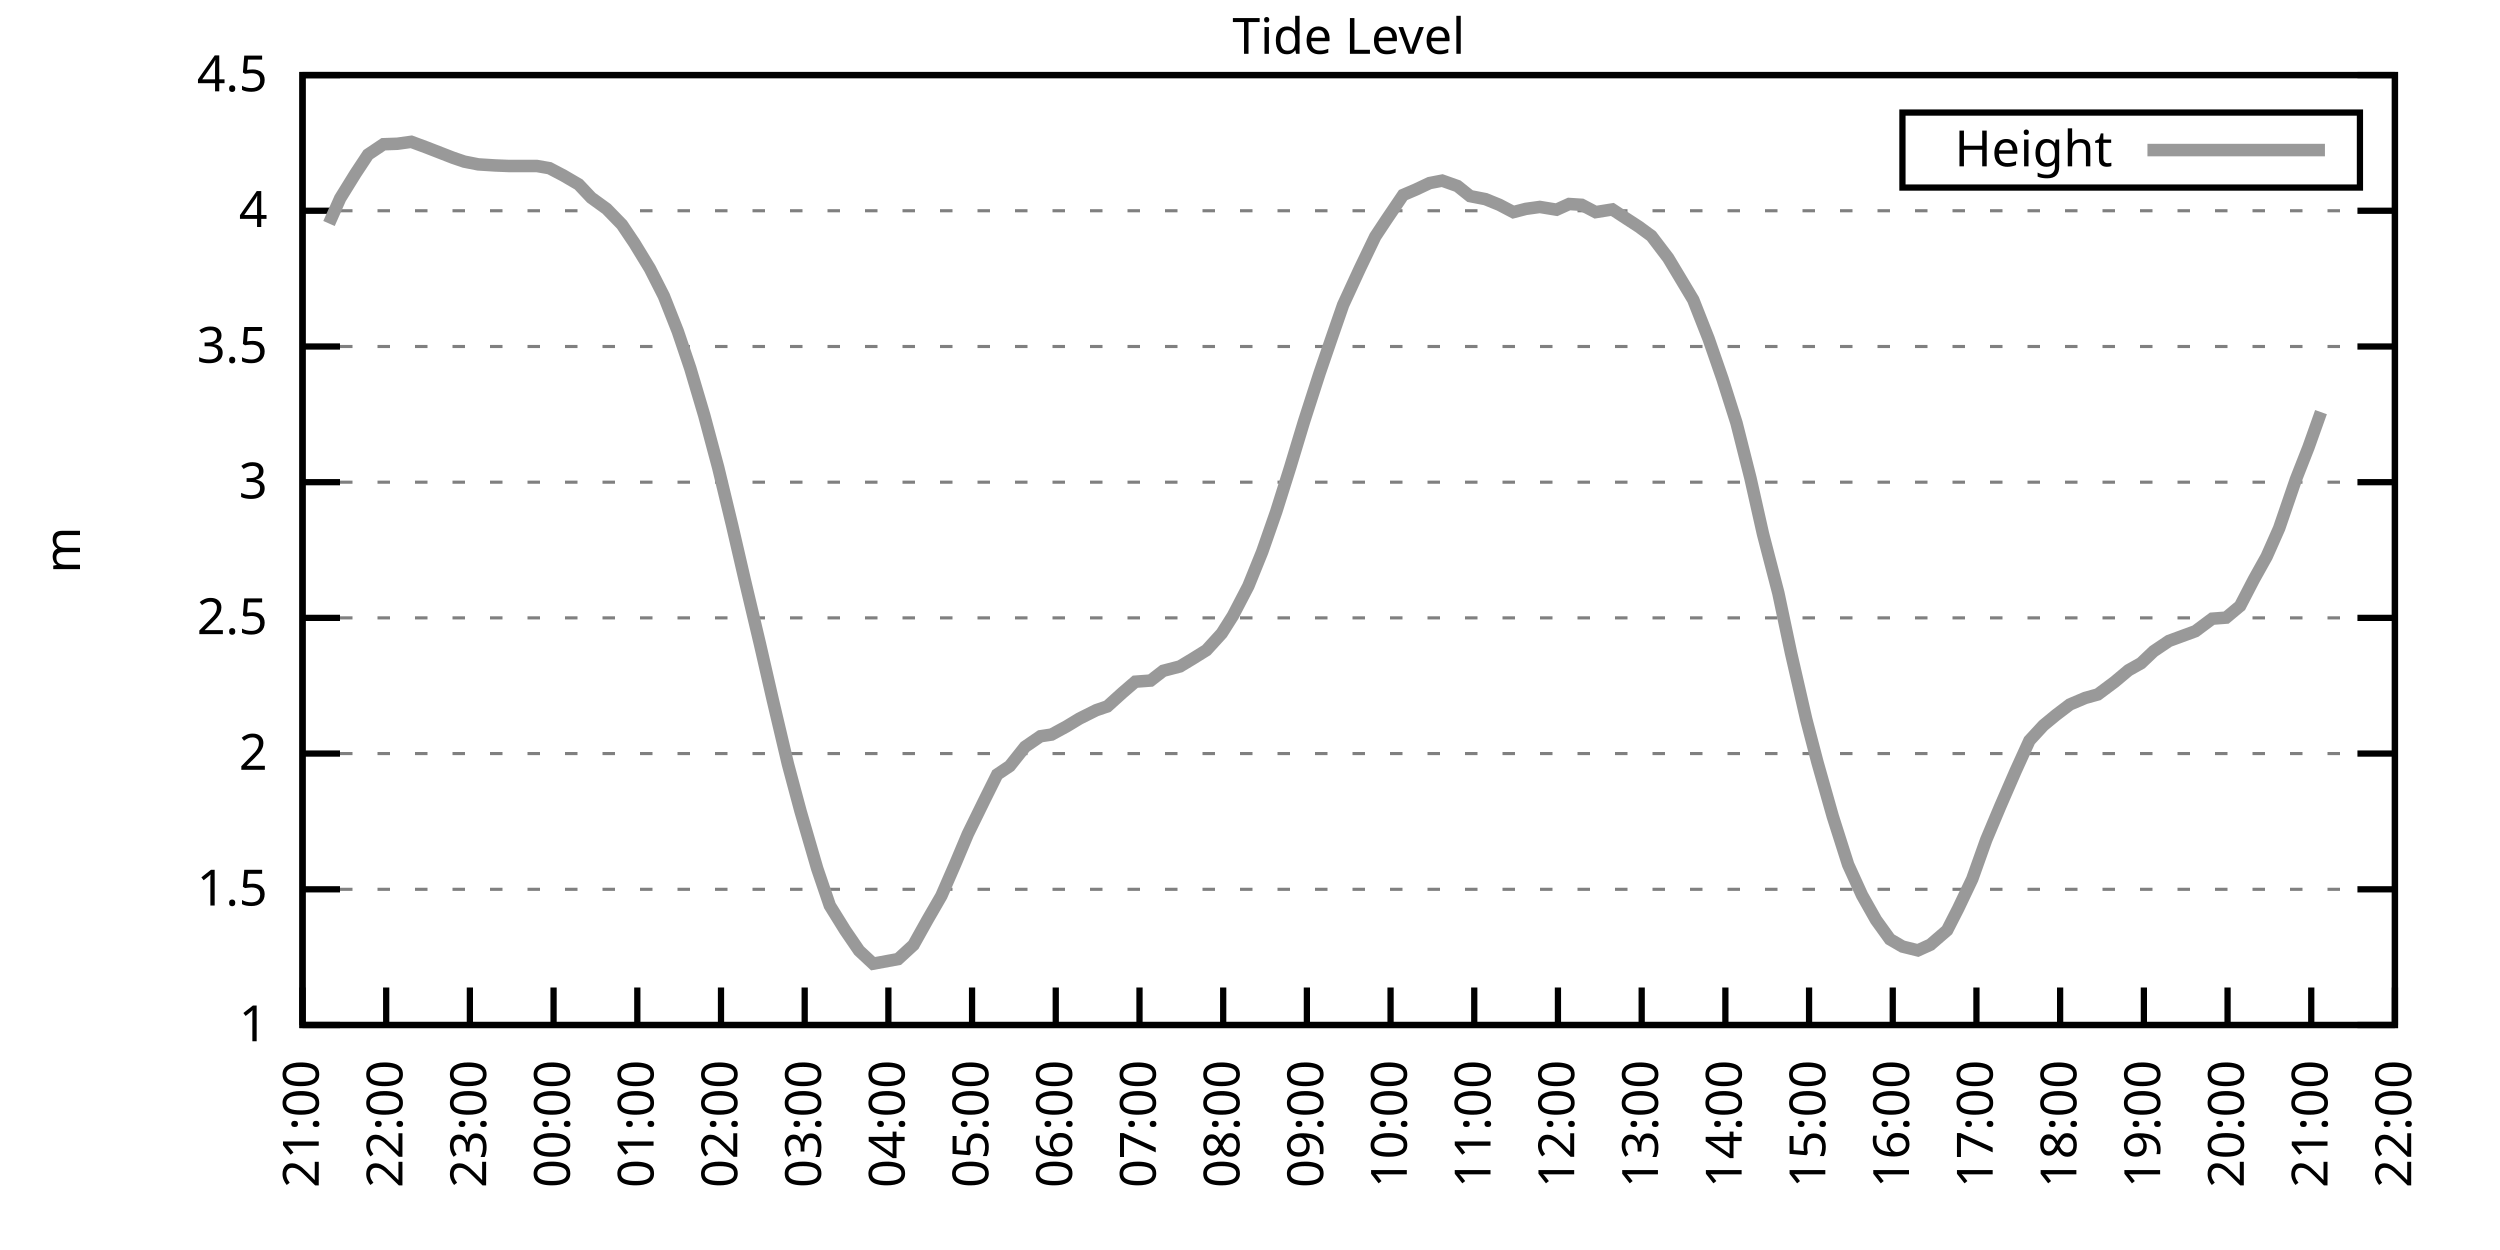
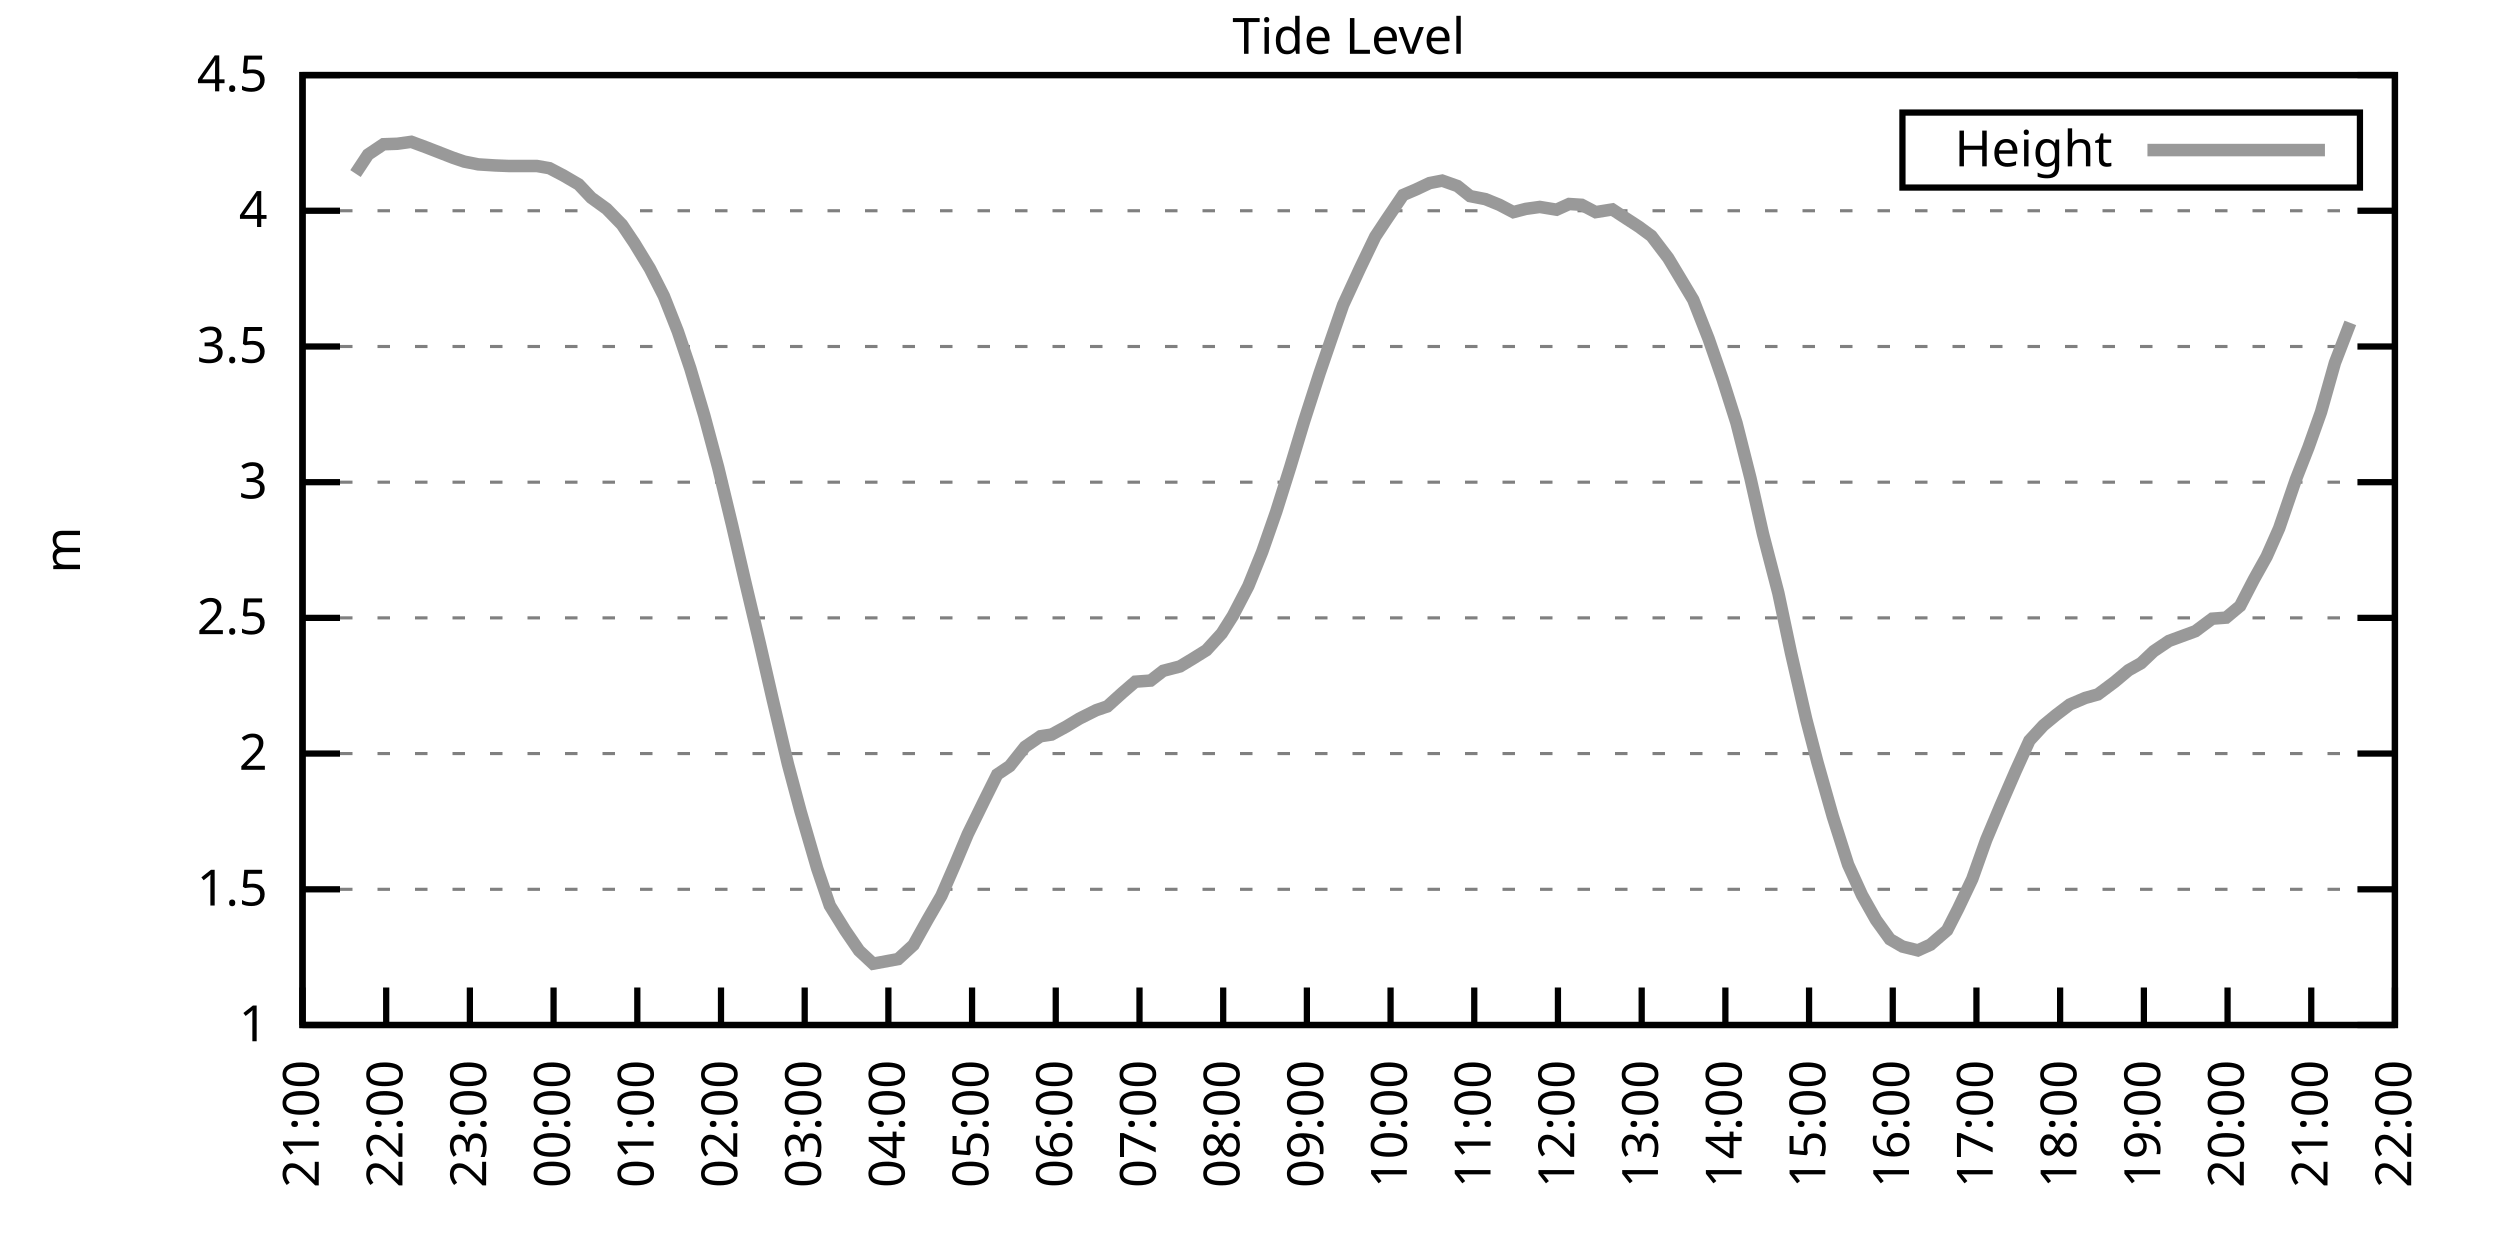
<svg xmlns="http://www.w3.org/2000/svg" xmlns:xlink="http://www.w3.org/1999/xlink" width="400" height="200" viewBox="0 0 400 200">
  <g id="gnuplot_canvas">
    <rect x="0" y="0" width="400" height="200" fill="none" />
    <defs>
      <circle id="gpDot" r="0.5" stroke-width="0.5" stroke="currentColor" />
      <path id="gpPt0" stroke-width="0.333" stroke="currentColor" d="M-1,0 h2 M0,-1 v2" />
      <path id="gpPt1" stroke-width="0.333" stroke="currentColor" d="M-1,-1 L1,1 M1,-1 L-1,1" />
      <path id="gpPt2" stroke-width="0.333" stroke="currentColor" d="M-1,0 L1,0 M0,-1 L0,1 M-1,-1 L1,1 M-1,1 L1,-1" />
      <rect id="gpPt3" stroke-width="0.333" stroke="currentColor" x="-1" y="-1" width="2" height="2" />
      <rect id="gpPt4" stroke-width="0.333" stroke="currentColor" fill="currentColor" x="-1" y="-1" width="2" height="2" />
      <circle id="gpPt5" stroke-width="0.333" stroke="currentColor" cx="0" cy="0" r="1" />
      <use xlink:href="#gpPt5" id="gpPt6" fill="currentColor" stroke="none" />
      <path id="gpPt7" stroke-width="0.333" stroke="currentColor" d="M0,-1.33 L-1.33,0.67 L1.33,0.67 z" />
      <use xlink:href="#gpPt7" id="gpPt8" fill="currentColor" stroke="none" />
      <use xlink:href="#gpPt7" id="gpPt9" stroke="currentColor" transform="rotate(180)" />
      <use xlink:href="#gpPt9" id="gpPt10" fill="currentColor" stroke="none" />
      <use xlink:href="#gpPt3" id="gpPt11" stroke="currentColor" transform="rotate(45)" />
      <use xlink:href="#gpPt11" id="gpPt12" fill="currentColor" stroke="none" />
      <path id="gpPt13" stroke-width="0.333" stroke="currentColor" d="M0,1.330 L1.265,0.411 L0.782,-1.067 L-0.782,-1.076 L-1.265,0.411 z" />
      <use xlink:href="#gpPt13" id="gpPt14" fill="currentColor" stroke="none" />
      <filter id="textbox" filterUnits="objectBoundingBox" x="0" y="0" height="1" width="1">
        <feFlood flood-color="white" flood-opacity="1" result="bgnd" />
        <feComposite in="SourceGraphic" in2="bgnd" operator="atop" />
      </filter>
      <filter id="greybox" filterUnits="objectBoundingBox" x="0" y="0" height="1" width="1">
        <feFlood flood-color="lightgrey" flood-opacity="1" result="grey" />
        <feComposite in="SourceGraphic" in2="grey" operator="atop" />
      </filter>
    </defs>
    <g fill="none" color="white" stroke="currentColor" stroke-width="1.00" stroke-linecap="butt" stroke-linejoin="miter">
</g>
    <g fill="none" color="black" stroke="currentColor" stroke-width="1.00" stroke-linecap="butt" stroke-linejoin="miter">
      <g stroke="none" shape-rendering="crispEdges">
        <polygon fill="rgb(255, 255, 255)" points="48.40,164.00 383.18,164.00 383.18,12.02 48.40,12.02 " />
      </g>
    </g>
    <g fill="none" color="black" stroke="currentColor" stroke-width="1.00" stroke-linecap="butt" stroke-linejoin="miter">
</g>
    <g fill="none" color="black" stroke="black" stroke-width="0.50" stroke-linecap="butt" stroke-linejoin="miter">
</g>
    <g fill="none" color="gray" stroke="currentColor" stroke-width="0.50" stroke-linecap="butt" stroke-linejoin="miter">
      <path stroke="gray" stroke-dasharray="2,4" class="gridline" d="M48.40,164.00 L383.19,164.00  " />
    </g>
    <g fill="none" color="gray" stroke="gray" stroke-width="1.00" stroke-linecap="butt" stroke-linejoin="miter">
</g>
    <g fill="none" color="black" stroke="currentColor" stroke-width="1.00" stroke-linecap="butt" stroke-linejoin="miter">
      <path stroke="black" d="M48.40,164.00 L54.40,164.00 M383.19,164.00 L377.19,164.00  " />
      <g transform="translate(42.80,166.60)" stroke="none" fill="black" font-family="Sans" font-size="8.00" text-anchor="end">
        <text>
          <tspan font-family="Sans"> 1</tspan>
        </text>
      </g>
    </g>
    <g fill="none" color="black" stroke="currentColor" stroke-width="1.00" stroke-linecap="butt" stroke-linejoin="miter">
</g>
    <g fill="none" color="black" stroke="black" stroke-width="0.50" stroke-linecap="butt" stroke-linejoin="miter">
</g>
    <g fill="none" color="gray" stroke="currentColor" stroke-width="0.50" stroke-linecap="butt" stroke-linejoin="miter">
      <path stroke="gray" stroke-dasharray="2,4" class="gridline" d="M48.40,142.29 L383.19,142.29  " />
    </g>
    <g fill="none" color="gray" stroke="gray" stroke-width="1.00" stroke-linecap="butt" stroke-linejoin="miter">
</g>
    <g fill="none" color="black" stroke="currentColor" stroke-width="1.00" stroke-linecap="butt" stroke-linejoin="miter">
      <path stroke="black" d="M48.40,142.29 L54.40,142.29 M383.19,142.29 L377.19,142.29  " />
      <g transform="translate(42.80,144.89)" stroke="none" fill="black" font-family="Sans" font-size="8.00" text-anchor="end">
        <text>
          <tspan font-family="Sans"> 1.5</tspan>
        </text>
      </g>
    </g>
    <g fill="none" color="black" stroke="currentColor" stroke-width="1.00" stroke-linecap="butt" stroke-linejoin="miter">
</g>
    <g fill="none" color="black" stroke="black" stroke-width="0.50" stroke-linecap="butt" stroke-linejoin="miter">
</g>
    <g fill="none" color="gray" stroke="currentColor" stroke-width="0.50" stroke-linecap="butt" stroke-linejoin="miter">
      <path stroke="gray" stroke-dasharray="2,4" class="gridline" d="M48.40,120.57 L383.19,120.57  " />
    </g>
    <g fill="none" color="gray" stroke="gray" stroke-width="1.00" stroke-linecap="butt" stroke-linejoin="miter">
</g>
    <g fill="none" color="black" stroke="currentColor" stroke-width="1.00" stroke-linecap="butt" stroke-linejoin="miter">
      <path stroke="black" d="M48.40,120.57 L54.40,120.57 M383.19,120.57 L377.19,120.57  " />
      <g transform="translate(42.80,123.17)" stroke="none" fill="black" font-family="Sans" font-size="8.00" text-anchor="end">
        <text>
          <tspan font-family="Sans"> 2</tspan>
        </text>
      </g>
    </g>
    <g fill="none" color="black" stroke="currentColor" stroke-width="1.00" stroke-linecap="butt" stroke-linejoin="miter">
</g>
    <g fill="none" color="black" stroke="black" stroke-width="0.50" stroke-linecap="butt" stroke-linejoin="miter">
</g>
    <g fill="none" color="gray" stroke="currentColor" stroke-width="0.50" stroke-linecap="butt" stroke-linejoin="miter">
      <path stroke="gray" stroke-dasharray="2,4" class="gridline" d="M48.40,98.86 L383.19,98.86  " />
    </g>
    <g fill="none" color="gray" stroke="gray" stroke-width="1.00" stroke-linecap="butt" stroke-linejoin="miter">
</g>
    <g fill="none" color="black" stroke="currentColor" stroke-width="1.00" stroke-linecap="butt" stroke-linejoin="miter">
      <path stroke="black" d="M48.40,98.86 L54.40,98.86 M383.19,98.86 L377.19,98.86  " />
      <g transform="translate(42.80,101.46)" stroke="none" fill="black" font-family="Sans" font-size="8.00" text-anchor="end">
        <text>
          <tspan font-family="Sans"> 2.5</tspan>
        </text>
      </g>
    </g>
    <g fill="none" color="black" stroke="currentColor" stroke-width="1.00" stroke-linecap="butt" stroke-linejoin="miter">
</g>
    <g fill="none" color="black" stroke="black" stroke-width="0.50" stroke-linecap="butt" stroke-linejoin="miter">
</g>
    <g fill="none" color="gray" stroke="currentColor" stroke-width="0.50" stroke-linecap="butt" stroke-linejoin="miter">
      <path stroke="gray" stroke-dasharray="2,4" class="gridline" d="M48.40,77.15 L383.19,77.15  " />
    </g>
    <g fill="none" color="gray" stroke="gray" stroke-width="1.00" stroke-linecap="butt" stroke-linejoin="miter">
</g>
    <g fill="none" color="black" stroke="currentColor" stroke-width="1.00" stroke-linecap="butt" stroke-linejoin="miter">
      <path stroke="black" d="M48.40,77.15 L54.40,77.15 M383.19,77.15 L377.19,77.15  " />
      <g transform="translate(42.80,79.75)" stroke="none" fill="black" font-family="Sans" font-size="8.00" text-anchor="end">
        <text>
          <tspan font-family="Sans"> 3</tspan>
        </text>
      </g>
    </g>
    <g fill="none" color="black" stroke="currentColor" stroke-width="1.00" stroke-linecap="butt" stroke-linejoin="miter">
</g>
    <g fill="none" color="black" stroke="black" stroke-width="0.50" stroke-linecap="butt" stroke-linejoin="miter">
</g>
    <g fill="none" color="gray" stroke="currentColor" stroke-width="0.50" stroke-linecap="butt" stroke-linejoin="miter">
      <path stroke="gray" stroke-dasharray="2,4" class="gridline" d="M48.40,55.44 L383.19,55.44  " />
    </g>
    <g fill="none" color="gray" stroke="gray" stroke-width="1.00" stroke-linecap="butt" stroke-linejoin="miter">
</g>
    <g fill="none" color="black" stroke="currentColor" stroke-width="1.00" stroke-linecap="butt" stroke-linejoin="miter">
      <path stroke="black" d="M48.40,55.44 L54.40,55.44 M383.19,55.44 L377.19,55.44  " />
      <g transform="translate(42.80,58.04)" stroke="none" fill="black" font-family="Sans" font-size="8.00" text-anchor="end">
        <text>
          <tspan font-family="Sans"> 3.5</tspan>
        </text>
      </g>
    </g>
    <g fill="none" color="black" stroke="currentColor" stroke-width="1.00" stroke-linecap="butt" stroke-linejoin="miter">
</g>
    <g fill="none" color="black" stroke="black" stroke-width="0.50" stroke-linecap="butt" stroke-linejoin="miter">
</g>
    <g fill="none" color="gray" stroke="currentColor" stroke-width="0.50" stroke-linecap="butt" stroke-linejoin="miter">
      <path stroke="gray" stroke-dasharray="2,4" class="gridline" d="M48.40,33.72 L383.19,33.72  " />
    </g>
    <g fill="none" color="gray" stroke="gray" stroke-width="1.00" stroke-linecap="butt" stroke-linejoin="miter">
</g>
    <g fill="none" color="black" stroke="currentColor" stroke-width="1.00" stroke-linecap="butt" stroke-linejoin="miter">
      <path stroke="black" d="M48.40,33.72 L54.40,33.72 M383.19,33.72 L377.19,33.72  " />
      <g transform="translate(42.80,36.32)" stroke="none" fill="black" font-family="Sans" font-size="8.00" text-anchor="end">
        <text>
          <tspan font-family="Sans"> 4</tspan>
        </text>
      </g>
    </g>
    <g fill="none" color="black" stroke="currentColor" stroke-width="1.00" stroke-linecap="butt" stroke-linejoin="miter">
</g>
    <g fill="none" color="black" stroke="black" stroke-width="0.50" stroke-linecap="butt" stroke-linejoin="miter">
</g>
    <g fill="none" color="gray" stroke="currentColor" stroke-width="0.50" stroke-linecap="butt" stroke-linejoin="miter">
      <path stroke="gray" stroke-dasharray="2,4" class="gridline" d="M48.40,12.01 L383.19,12.01  " />
    </g>
    <g fill="none" color="gray" stroke="gray" stroke-width="1.00" stroke-linecap="butt" stroke-linejoin="miter">
</g>
    <g fill="none" color="black" stroke="currentColor" stroke-width="1.00" stroke-linecap="butt" stroke-linejoin="miter">
      <path stroke="black" d="M48.40,12.01 L54.40,12.01 M383.19,12.01 L377.19,12.01  " />
      <g transform="translate(42.80,14.61)" stroke="none" fill="black" font-family="Sans" font-size="8.00" text-anchor="end">
        <text>
          <tspan font-family="Sans"> 4.5</tspan>
        </text>
      </g>
    </g>
    <g fill="none" color="black" stroke="currentColor" stroke-width="1.00" stroke-linecap="butt" stroke-linejoin="miter">
      <path stroke="black" d="M48.40,164.00 L48.40,158.00  " />
      <g transform="translate(51.00,169.60) rotate(270.00)" stroke="none" fill="black" font-family="Sans" font-size="8.00" text-anchor="end">
        <text>
          <tspan font-family="Sans">21:00</tspan>
        </text>
      </g>
    </g>
    <g fill="none" color="black" stroke="currentColor" stroke-width="1.00" stroke-linecap="butt" stroke-linejoin="miter">
      <path stroke="black" d="M61.79,164.00 L61.79,158.00  " />
      <g transform="translate(64.39,169.60) rotate(270.00)" stroke="none" fill="black" font-family="Sans" font-size="8.00" text-anchor="end">
        <text>
          <tspan font-family="Sans">22:00</tspan>
        </text>
      </g>
    </g>
    <g fill="none" color="black" stroke="currentColor" stroke-width="1.00" stroke-linecap="butt" stroke-linejoin="miter">
      <path stroke="black" d="M75.18,164.00 L75.18,158.00  " />
      <g transform="translate(77.78,169.60) rotate(270.00)" stroke="none" fill="black" font-family="Sans" font-size="8.00" text-anchor="end">
        <text>
          <tspan font-family="Sans">23:00</tspan>
        </text>
      </g>
    </g>
    <g fill="none" color="black" stroke="currentColor" stroke-width="1.00" stroke-linecap="butt" stroke-linejoin="miter">
      <path stroke="black" d="M88.57,164.00 L88.57,158.00  " />
      <g transform="translate(91.17,169.60) rotate(270.00)" stroke="none" fill="black" font-family="Sans" font-size="8.00" text-anchor="end">
        <text>
          <tspan font-family="Sans">00:00</tspan>
        </text>
      </g>
    </g>
    <g fill="none" color="black" stroke="currentColor" stroke-width="1.00" stroke-linecap="butt" stroke-linejoin="miter">
      <path stroke="black" d="M101.97,164.00 L101.97,158.00  " />
      <g transform="translate(104.57,169.60) rotate(270.00)" stroke="none" fill="black" font-family="Sans" font-size="8.00" text-anchor="end">
        <text>
          <tspan font-family="Sans">01:00</tspan>
        </text>
      </g>
    </g>
    <g fill="none" color="black" stroke="currentColor" stroke-width="1.00" stroke-linecap="butt" stroke-linejoin="miter">
      <path stroke="black" d="M115.36,164.00 L115.36,158.00  " />
      <g transform="translate(117.96,169.60) rotate(270.00)" stroke="none" fill="black" font-family="Sans" font-size="8.00" text-anchor="end">
        <text>
          <tspan font-family="Sans">02:00</tspan>
        </text>
      </g>
    </g>
    <g fill="none" color="black" stroke="currentColor" stroke-width="1.00" stroke-linecap="butt" stroke-linejoin="miter">
      <path stroke="black" d="M128.75,164.00 L128.75,158.00  " />
      <g transform="translate(131.35,169.60) rotate(270.00)" stroke="none" fill="black" font-family="Sans" font-size="8.00" text-anchor="end">
        <text>
          <tspan font-family="Sans">03:00</tspan>
        </text>
      </g>
    </g>
    <g fill="none" color="black" stroke="currentColor" stroke-width="1.00" stroke-linecap="butt" stroke-linejoin="miter">
      <path stroke="black" d="M142.14,164.00 L142.14,158.00  " />
      <g transform="translate(144.74,169.60) rotate(270.00)" stroke="none" fill="black" font-family="Sans" font-size="8.00" text-anchor="end">
        <text>
          <tspan font-family="Sans">04:00</tspan>
        </text>
      </g>
    </g>
    <g fill="none" color="black" stroke="currentColor" stroke-width="1.00" stroke-linecap="butt" stroke-linejoin="miter">
      <path stroke="black" d="M155.53,164.00 L155.53,158.00  " />
      <g transform="translate(158.13,169.60) rotate(270.00)" stroke="none" fill="black" font-family="Sans" font-size="8.00" text-anchor="end">
        <text>
          <tspan font-family="Sans">05:00</tspan>
        </text>
      </g>
    </g>
    <g fill="none" color="black" stroke="currentColor" stroke-width="1.00" stroke-linecap="butt" stroke-linejoin="miter">
      <path stroke="black" d="M168.92,164.00 L168.92,158.00  " />
      <g transform="translate(171.52,169.60) rotate(270.00)" stroke="none" fill="black" font-family="Sans" font-size="8.00" text-anchor="end">
        <text>
          <tspan font-family="Sans">06:00</tspan>
        </text>
      </g>
    </g>
    <g fill="none" color="black" stroke="currentColor" stroke-width="1.00" stroke-linecap="butt" stroke-linejoin="miter">
      <path stroke="black" d="M182.32,164.00 L182.32,158.00  " />
      <g transform="translate(184.92,169.60) rotate(270.00)" stroke="none" fill="black" font-family="Sans" font-size="8.00" text-anchor="end">
        <text>
          <tspan font-family="Sans">07:00</tspan>
        </text>
      </g>
    </g>
    <g fill="none" color="black" stroke="currentColor" stroke-width="1.00" stroke-linecap="butt" stroke-linejoin="miter">
      <path stroke="black" d="M195.71,164.00 L195.71,158.00  " />
      <g transform="translate(198.31,169.60) rotate(270.00)" stroke="none" fill="black" font-family="Sans" font-size="8.00" text-anchor="end">
        <text>
          <tspan font-family="Sans">08:00</tspan>
        </text>
      </g>
    </g>
    <g fill="none" color="black" stroke="currentColor" stroke-width="1.00" stroke-linecap="butt" stroke-linejoin="miter">
      <path stroke="black" d="M209.10,164.00 L209.10,158.00  " />
      <g transform="translate(211.70,169.60) rotate(270.00)" stroke="none" fill="black" font-family="Sans" font-size="8.00" text-anchor="end">
        <text>
          <tspan font-family="Sans">09:00</tspan>
        </text>
      </g>
    </g>
    <g fill="none" color="black" stroke="currentColor" stroke-width="1.00" stroke-linecap="butt" stroke-linejoin="miter">
      <path stroke="black" d="M222.49,164.00 L222.49,158.00  " />
      <g transform="translate(225.09,169.60) rotate(270.00)" stroke="none" fill="black" font-family="Sans" font-size="8.00" text-anchor="end">
        <text>
          <tspan font-family="Sans">10:00</tspan>
        </text>
      </g>
    </g>
    <g fill="none" color="black" stroke="currentColor" stroke-width="1.00" stroke-linecap="butt" stroke-linejoin="miter">
      <path stroke="black" d="M235.88,164.00 L235.88,158.00  " />
      <g transform="translate(238.48,169.60) rotate(270.00)" stroke="none" fill="black" font-family="Sans" font-size="8.00" text-anchor="end">
        <text>
          <tspan font-family="Sans">11:00</tspan>
        </text>
      </g>
    </g>
    <g fill="none" color="black" stroke="currentColor" stroke-width="1.00" stroke-linecap="butt" stroke-linejoin="miter">
      <path stroke="black" d="M249.27,164.00 L249.27,158.00  " />
      <g transform="translate(251.87,169.60) rotate(270.00)" stroke="none" fill="black" font-family="Sans" font-size="8.00" text-anchor="end">
        <text>
          <tspan font-family="Sans">12:00</tspan>
        </text>
      </g>
    </g>
    <g fill="none" color="black" stroke="currentColor" stroke-width="1.00" stroke-linecap="butt" stroke-linejoin="miter">
      <path stroke="black" d="M262.67,164.00 L262.67,158.00  " />
      <g transform="translate(265.27,169.60) rotate(270.00)" stroke="none" fill="black" font-family="Sans" font-size="8.00" text-anchor="end">
        <text>
          <tspan font-family="Sans">13:00</tspan>
        </text>
      </g>
    </g>
    <g fill="none" color="black" stroke="currentColor" stroke-width="1.00" stroke-linecap="butt" stroke-linejoin="miter">
      <path stroke="black" d="M276.06,164.00 L276.06,158.00  " />
      <g transform="translate(278.66,169.60) rotate(270.00)" stroke="none" fill="black" font-family="Sans" font-size="8.00" text-anchor="end">
        <text>
          <tspan font-family="Sans">14:00</tspan>
        </text>
      </g>
    </g>
    <g fill="none" color="black" stroke="currentColor" stroke-width="1.00" stroke-linecap="butt" stroke-linejoin="miter">
      <path stroke="black" d="M289.45,164.00 L289.45,158.00  " />
      <g transform="translate(292.05,169.60) rotate(270.00)" stroke="none" fill="black" font-family="Sans" font-size="8.00" text-anchor="end">
        <text>
          <tspan font-family="Sans">15:00</tspan>
        </text>
      </g>
    </g>
    <g fill="none" color="black" stroke="currentColor" stroke-width="1.00" stroke-linecap="butt" stroke-linejoin="miter">
      <path stroke="black" d="M302.84,164.00 L302.84,158.00  " />
      <g transform="translate(305.44,169.60) rotate(270.00)" stroke="none" fill="black" font-family="Sans" font-size="8.00" text-anchor="end">
        <text>
          <tspan font-family="Sans">16:00</tspan>
        </text>
      </g>
    </g>
    <g fill="none" color="black" stroke="currentColor" stroke-width="1.00" stroke-linecap="butt" stroke-linejoin="miter">
      <path stroke="black" d="M316.23,164.00 L316.23,158.00  " />
      <g transform="translate(318.83,169.60) rotate(270.00)" stroke="none" fill="black" font-family="Sans" font-size="8.00" text-anchor="end">
        <text>
          <tspan font-family="Sans">17:00</tspan>
        </text>
      </g>
    </g>
    <g fill="none" color="black" stroke="currentColor" stroke-width="1.00" stroke-linecap="butt" stroke-linejoin="miter">
      <path stroke="black" d="M329.62,164.00 L329.62,158.00  " />
      <g transform="translate(332.22,169.60) rotate(270.00)" stroke="none" fill="black" font-family="Sans" font-size="8.00" text-anchor="end">
        <text>
          <tspan font-family="Sans">18:00</tspan>
        </text>
      </g>
    </g>
    <g fill="none" color="black" stroke="currentColor" stroke-width="1.00" stroke-linecap="butt" stroke-linejoin="miter">
      <path stroke="black" d="M343.02,164.00 L343.02,158.00  " />
      <g transform="translate(345.62,169.60) rotate(270.00)" stroke="none" fill="black" font-family="Sans" font-size="8.00" text-anchor="end">
        <text>
          <tspan font-family="Sans">19:00</tspan>
        </text>
      </g>
    </g>
    <g fill="none" color="black" stroke="currentColor" stroke-width="1.00" stroke-linecap="butt" stroke-linejoin="miter">
      <path stroke="black" d="M356.41,164.00 L356.41,158.00  " />
      <g transform="translate(359.01,169.60) rotate(270.00)" stroke="none" fill="black" font-family="Sans" font-size="8.00" text-anchor="end">
        <text>
          <tspan font-family="Sans">20:00</tspan>
        </text>
      </g>
    </g>
    <g fill="none" color="black" stroke="currentColor" stroke-width="1.00" stroke-linecap="butt" stroke-linejoin="miter">
      <path stroke="black" d="M369.80,164.00 L369.80,158.00  " />
      <g transform="translate(372.40,169.60) rotate(270.00)" stroke="none" fill="black" font-family="Sans" font-size="8.00" text-anchor="end">
        <text>
          <tspan font-family="Sans">21:00</tspan>
        </text>
      </g>
    </g>
    <g fill="none" color="black" stroke="currentColor" stroke-width="1.00" stroke-linecap="butt" stroke-linejoin="miter">
      <path stroke="black" d="M383.19,164.00 L383.19,158.00  " />
      <g transform="translate(385.79,169.60) rotate(270.00)" stroke="none" fill="black" font-family="Sans" font-size="8.00" text-anchor="end">
        <text>
          <tspan font-family="Sans">22:00</tspan>
        </text>
      </g>
    </g>
    <g fill="none" color="black" stroke="currentColor" stroke-width="1.00" stroke-linecap="butt" stroke-linejoin="miter">
</g>
    <g fill="none" color="black" stroke="currentColor" stroke-width="1.00" stroke-linecap="butt" stroke-linejoin="miter">
      <path stroke="black" d="M48.40,12.01 L48.40,164.00 L383.19,164.00 L383.19,12.01 L48.40,12.01 Z  " />
    </g>
    <g fill="none" color="black" stroke="currentColor" stroke-width="1.00" stroke-linecap="butt" stroke-linejoin="miter">
</g>
    <g fill="none" color="black" stroke="currentColor" stroke-width="1.00" stroke-linecap="butt" stroke-linejoin="miter">
      <path stroke="black" d="M304.39,30.01 L304.39,18.01 L377.59,18.01 L377.59,30.01 L304.39,30.01 Z  " />
    </g>
    <g id="Tide_level_plot_1">
      <g fill="none" color="white" stroke="black" stroke-width="2.00" stroke-linecap="butt" stroke-linejoin="miter">
</g>
      <g fill="none" color="black" stroke="currentColor" stroke-width="2.00" stroke-linecap="butt" stroke-linejoin="miter">
        <g transform="translate(337.99,26.61)" stroke="none" fill="black" font-family="Sans" font-size="8.00" text-anchor="end">
          <text>
            <tspan font-family="Sans">Height</tspan>
          </text>
        </g>
      </g>
      <g fill="none" color="black" stroke="currentColor" stroke-width="2.00" stroke-linecap="butt" stroke-linejoin="miter">
-         <path stroke="rgb(153, 153, 153)" d="M343.59,24.01 L371.99,24.01 M52.64,35.76 L54.43,31.73 L56.88,27.77 L58.89,24.73 L61.35,23.08 L63.58,23.00   L65.81,22.69 L68.26,23.60 L72.50,25.25 L74.29,25.86 L76.52,26.30 L79.20,26.47 L81.43,26.56 L83.89,26.56   L85.90,26.56 L87.91,26.91 L90.14,28.08 L92.59,29.51 L94.60,31.64 L97.06,33.42 L99.51,35.94 L101.52,38.93   L103.98,42.97 L106.21,47.36 L108.44,53.00 L110.45,58.95 L112.68,66.47 L114.91,74.80 L117.14,84.05 L119.15,92.74   L121.61,103.12 L123.62,111.89 L126.07,122.27 L128.08,129.78 L130.76,138.99 L132.77,144.89 L135.22,148.84 L137.45,152.10   L139.69,154.19 L143.70,153.45 L146.16,151.19 L148.39,147.19 L150.62,143.33 L152.85,138.21 L154.86,133.43 L157.54,127.96   L159.55,123.92 L161.56,122.57 L164.01,119.49 L166.47,117.80 L168.25,117.53 L170.71,116.19 L172.72,114.97 L175.40,113.63   L177.18,113.02 L179.64,110.80 L181.65,109.07 L184.10,108.89 L186.11,107.33 L188.79,106.63 L190.80,105.42 L193.03,104.03   L195.48,101.34 L197.27,98.51 L199.73,93.78 L201.96,88.27 L204.19,81.88 L206.42,74.80 L208.65,67.42 L211.11,59.78   L213.12,53.92 L214.90,48.79 L217.58,42.97 L220.04,37.85 L221.82,35.16 L224.50,31.20 L226.51,30.34 L228.74,29.29   L230.75,28.90 L233.20,29.77 L235.21,31.38 L237.67,31.86 L239.90,32.77 L242.13,33.94 L244.14,33.42 L246.37,33.11   L249.05,33.55 L251.06,32.64 L253.07,32.77 L255.30,33.94 L257.98,33.51 L259.76,34.68 L262.22,36.28 L264.23,37.76   L266.91,41.28 L268.47,43.88 L270.92,47.97 L273.38,54.22 L275.61,60.65 L277.84,67.68 L280.07,76.50 L282.08,85.44   L284.54,94.91 L286.55,104.42 L289.00,115.10 L290.79,121.96 L293.24,130.61 L295.70,138.34 L297.93,143.24 L300.16,147.19   L302.39,150.28 L304.40,151.45 L306.86,152.06 L308.87,151.15 L311.54,148.84 L313.33,145.33 L315.56,140.64 L317.79,134.38   L320.03,129.04 L322.48,123.40 L324.71,118.49 L326.95,116.06 L328.95,114.41 L331.19,112.71 L333.64,111.67 L335.65,111.11   L338.33,109.11 L340.56,107.24 L342.57,106.11 L344.58,104.20 L347.03,102.55 L349.04,101.81 L351.27,100.99 L353.95,98.99   L356.18,98.82 L358.42,96.95 L360.65,92.65 L362.66,89.05 L364.66,84.53 L367.34,76.71 L369.35,71.59 L371.36,65.94    " />
+         <path stroke="rgb(153, 153, 153)" d="M343.59,24.01 L371.99,24.01 M56.88,27.77 L58.89,24.73 L61.35,23.08 L63.58,23.00 L65.81,22.69 L68.26,23.60   L72.50,25.25 L74.29,25.86 L76.52,26.30 L79.20,26.47 L81.43,26.56 L83.89,26.56 L85.90,26.56 L87.91,26.91   L90.14,28.08 L92.59,29.51 L94.60,31.64 L97.06,33.42 L99.51,35.94 L101.52,38.93 L103.98,42.97 L106.21,47.36   L108.44,53.00 L110.45,58.95 L112.68,66.47 L114.91,74.80 L117.14,84.05 L119.15,92.74 L121.61,103.12 L123.62,111.89   L126.07,122.27 L128.08,129.78 L130.76,138.99 L132.77,144.89 L135.22,148.84 L137.45,152.10 L139.69,154.19 L143.70,153.45   L146.16,151.19 L148.39,147.19 L150.62,143.33 L152.85,138.21 L154.86,133.43 L157.54,127.96 L159.55,123.92 L161.56,122.57   L164.01,119.49 L166.47,117.80 L168.25,117.53 L170.71,116.19 L172.72,114.97 L175.40,113.63 L177.18,113.02 L179.64,110.80   L181.65,109.07 L184.10,108.89 L186.11,107.33 L188.79,106.63 L190.80,105.42 L193.03,104.03 L195.48,101.34 L197.27,98.51   L199.73,93.78 L201.96,88.27 L204.19,81.88 L206.42,74.80 L208.65,67.42 L211.11,59.78 L213.12,53.92 L214.90,48.79   L217.58,42.97 L220.04,37.85 L221.82,35.16 L224.50,31.20 L226.51,30.34 L228.74,29.29 L230.75,28.90 L233.20,29.77   L235.21,31.38 L237.67,31.86 L239.90,32.77 L242.13,33.94 L244.14,33.42 L246.37,33.11 L249.05,33.55 L251.06,32.64   L253.07,32.77 L255.30,33.94 L257.98,33.51 L259.76,34.68 L262.22,36.28 L264.23,37.76 L266.91,41.28 L268.47,43.88   L270.92,47.97 L273.38,54.22 L275.61,60.65 L277.84,67.68 L280.07,76.50 L282.08,85.44 L284.54,94.91 L286.55,104.42   L289.00,115.10 L290.79,121.96 L293.24,130.61 L295.70,138.34 L297.93,143.24 L300.16,147.19 L302.39,150.28 L304.40,151.45   L306.86,152.06 L308.87,151.15 L311.54,148.84 L313.33,145.33 L315.56,140.64 L317.79,134.38 L320.03,129.04 L322.48,123.40   L324.71,118.49 L326.95,116.06 L328.95,114.41 L331.19,112.71 L333.64,111.67 L335.65,111.11 L338.33,109.11 L340.56,107.24   L342.57,106.11 L344.58,104.20 L347.03,102.55 L349.04,101.81 L351.27,100.99 L353.95,98.99 L356.18,98.82 L358.42,96.95   L360.65,92.65 L362.66,89.05 L364.66,84.53 L367.34,76.71 L369.35,71.59 L371.36,65.94 L373.59,58.04 L376.05,51.66    " />
      </g>
    </g>
    <g fill="none" color="black" stroke="currentColor" stroke-width="2.00" stroke-linecap="butt" stroke-linejoin="miter">
</g>
    <g fill="none" color="black" stroke="black" stroke-width="1.00" stroke-linecap="butt" stroke-linejoin="miter">
</g>
    <g fill="none" color="black" stroke="currentColor" stroke-width="1.00" stroke-linecap="butt" stroke-linejoin="miter">
      <path stroke="black" d="M48.40,12.01 L48.40,164.00 L383.19,164.00 L383.19,12.01 L48.40,12.01 Z  " />
      <g transform="translate(12.80,88.01) rotate(270.00)" stroke="none" fill="black" font-family="Sans" font-size="8.00" text-anchor="middle">
        <text>
          <tspan font-family="Sans">m</tspan>
        </text>
      </g>
    </g>
    <g fill="none" color="black" stroke="currentColor" stroke-width="1.00" stroke-linecap="butt" stroke-linejoin="miter">
</g>
    <g fill="none" color="black" stroke="currentColor" stroke-width="1.00" stroke-linecap="butt" stroke-linejoin="miter">
      <g transform="translate(215.79,8.61)" stroke="none" fill="black" font-family="Sans" font-size="8.00" text-anchor="middle">
        <text>
          <tspan font-family="Sans">Tide Level</tspan>
        </text>
      </g>
    </g>
    <g fill="none" color="black" stroke="currentColor" stroke-width="1.00" stroke-linecap="butt" stroke-linejoin="miter">
</g>
  </g>
</svg>
